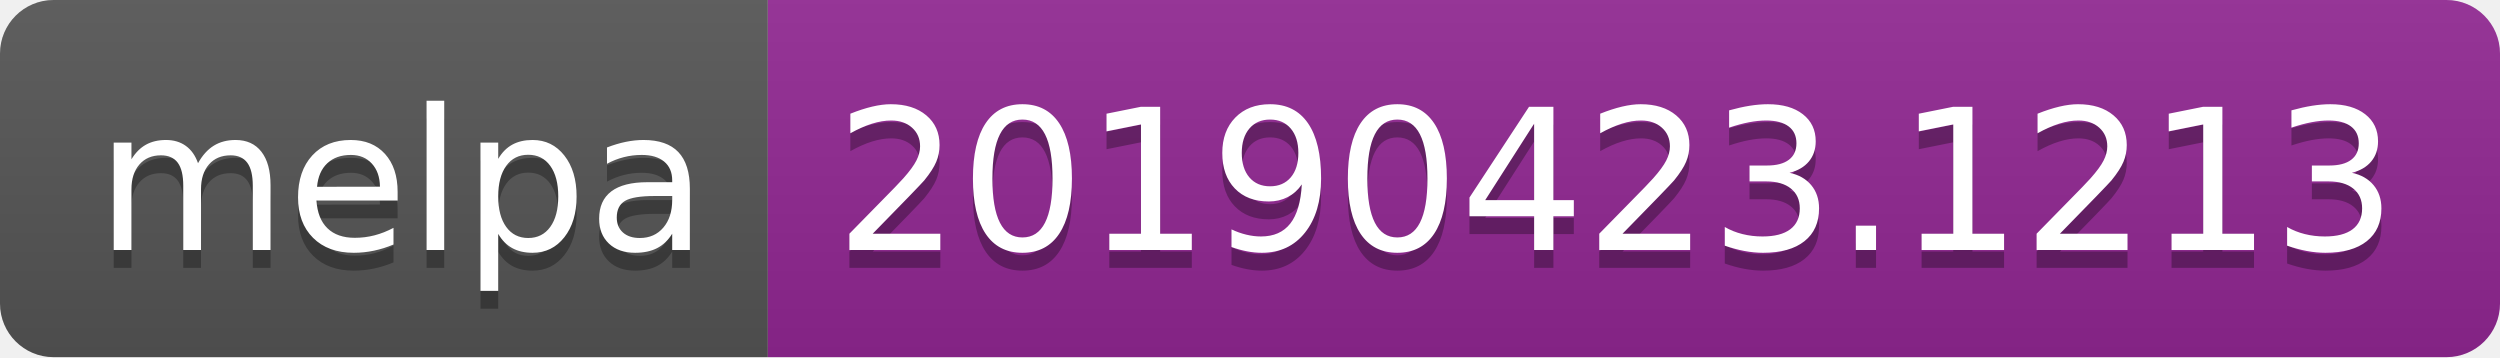
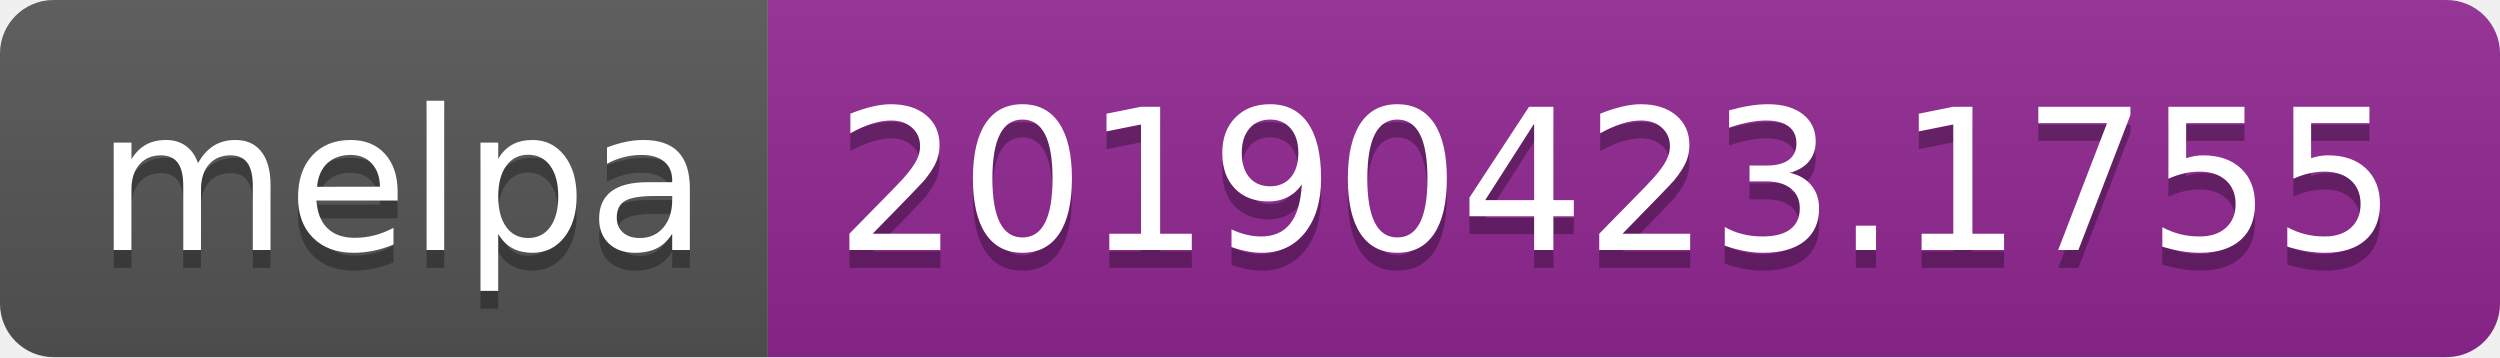
<svg xmlns="http://www.w3.org/2000/svg" width="140" height="20">
  <linearGradient id="b" x2="0" y2="100%">
    <stop offset="0" stop-color="#bbb" stop-opacity=".1" />
    <stop offset="1" stop-opacity=".1" />
  </linearGradient>
  <clipPath id="a">
    <rect width="140" height="20" rx="3" fill="#fff" />
  </clipPath>
  <g clip-path="url(#a)">
    <path fill="#555" d="M0 0h43v20H0z" />
    <path fill="#922793" d="M43 0h97v20H43z" />
    <path fill="url(#b)" d="M0 0h140v20H0z" />
  </g>
  <g fill="#fff" text-anchor="middle" font-family="DejaVu Sans,Verdana,Geneva,sans-serif" font-size="110">
    <text x="225" y="150" fill="#010101" fill-opacity=".3" transform="scale(.1)" textLength="330">melpa</text>
    <text x="225" y="140" transform="scale(.1)" textLength="330">melpa</text>
-     <text x="905" y="150" fill="#010101" fill-opacity=".3" transform="scale(.1)" textLength="870">20190423.1213</text>
-     <text x="905" y="140" transform="scale(.1)" textLength="870">20190423.1213</text>
+     <text x="905" y="150" fill="#010101" fill-opacity=".3" transform="scale(.1)" textLength="870">20190423.1755</text>
+     <text x="905" y="140" transform="scale(.1)" textLength="870">20190423.1755</text>
  </g>
</svg>
